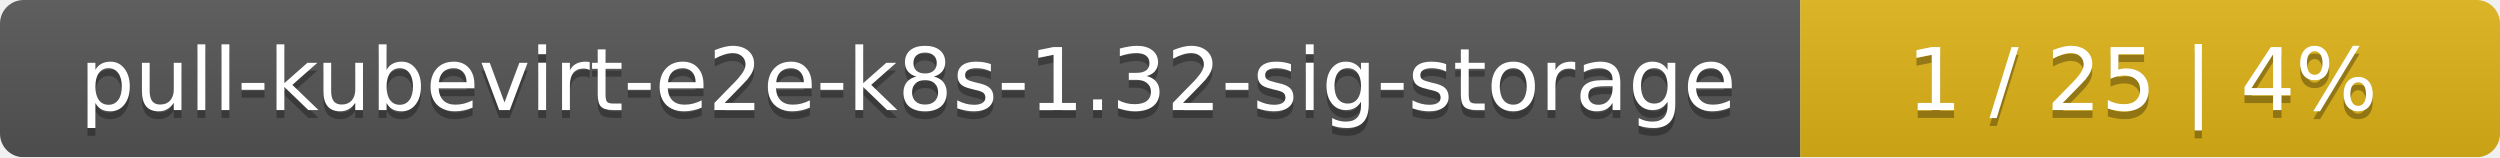
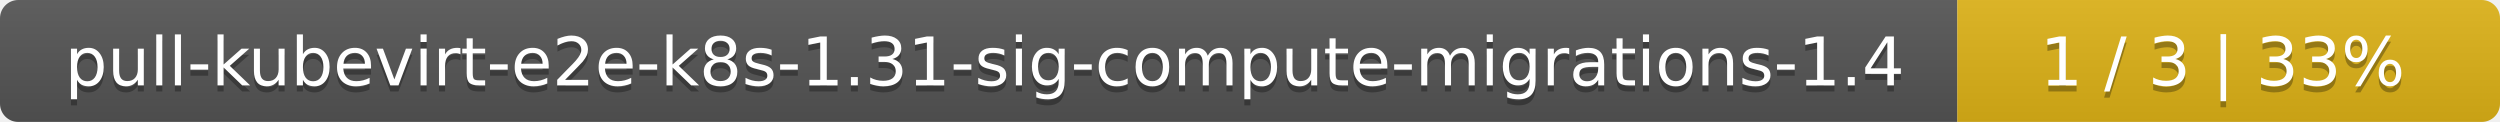
- <svg xmlns="http://www.w3.org/2000/svg" width="318" height="20">
+ <svg xmlns="http://www.w3.org/2000/svg" width="410" height="20">
  <linearGradient id="smooth" x2="0" y2="100%">
    <stop offset="0" stop-color="#bbb" stop-opacity=".1" />
    <stop offset="1" stop-opacity=".1" />
  </linearGradient>
  <mask id="round">
-     <rect width="318" height="20" rx="3" fill="#fff" />
+     <rect width="410" height="20" rx="3" fill="#fff" />
  </mask>
  <g mask="url(#round)">
-     <rect width="229" height="20" fill="#555" />
-     <rect x="229" width="89" height="20" fill="#dfb317" />
-     <rect width="318" height="20" fill="url(#smooth)" />
+     <rect width="321" height="20" fill="#555" />
+     <rect x="321" width="89" height="20" fill="#dfb317" />
+     <rect width="410" height="20" fill="url(#smooth)" />
  </g>
  <g fill="#fff" text-anchor="middle" font-family="DejaVu Sans,Verdana,Geneva,sans-serif" font-size="11">
-     <text x="115.5" y="15" fill="#010101" fill-opacity=".3">pull-kubevirt-e2e-k8s-1.32-sig-storage</text>
-     <text x="115.5" y="14">pull-kubevirt-e2e-k8s-1.32-sig-storage</text>
-     <text x="272.5" y="15" fill="#010101" fill-opacity=".3">1 / 25    |    4%</text>
-     <text x="272.5" y="14">1 / 25    |    4%</text>
+     <text x="161.5" y="15" fill="#010101" fill-opacity=".3">pull-kubevirt-e2e-k8s-1.31-sig-compute-migrations-1.4</text>
+     <text x="161.5" y="14">pull-kubevirt-e2e-k8s-1.31-sig-compute-migrations-1.4</text>
+     <text x="364.5" y="15" fill="#010101" fill-opacity=".3">1 / 3    |    33%</text>
+     <text x="364.5" y="14">1 / 3    |    33%</text>
  </g>
</svg>
